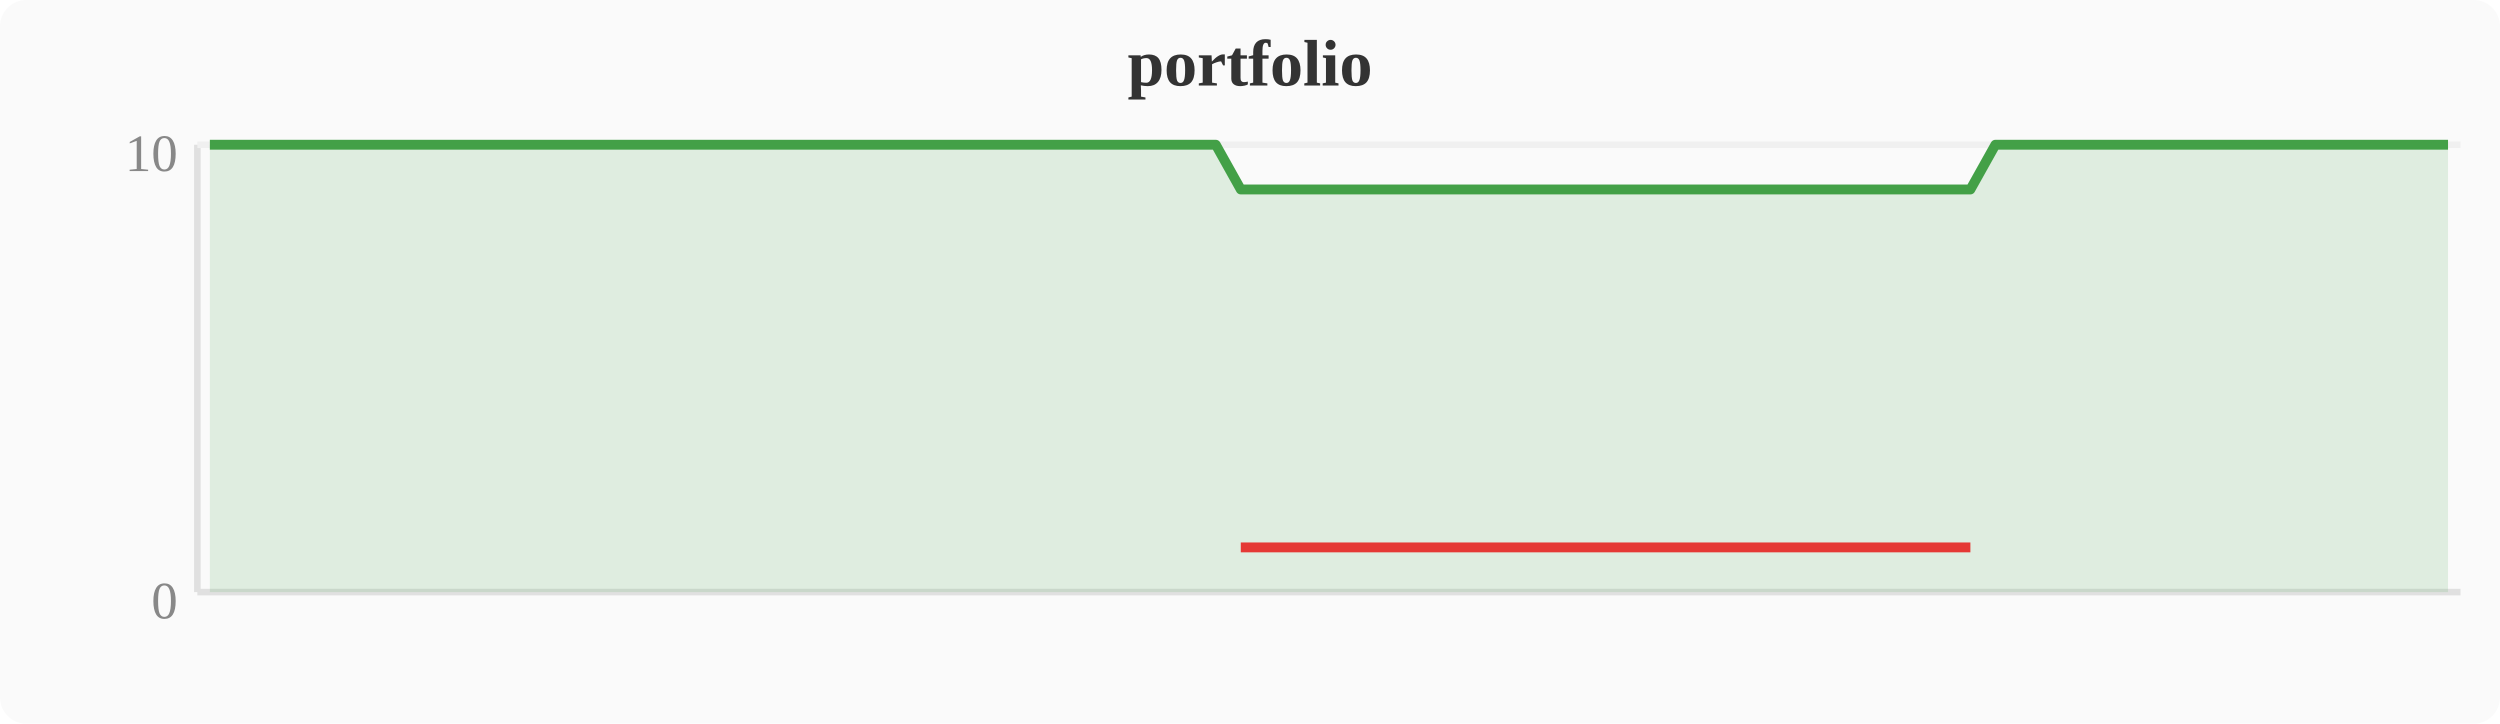
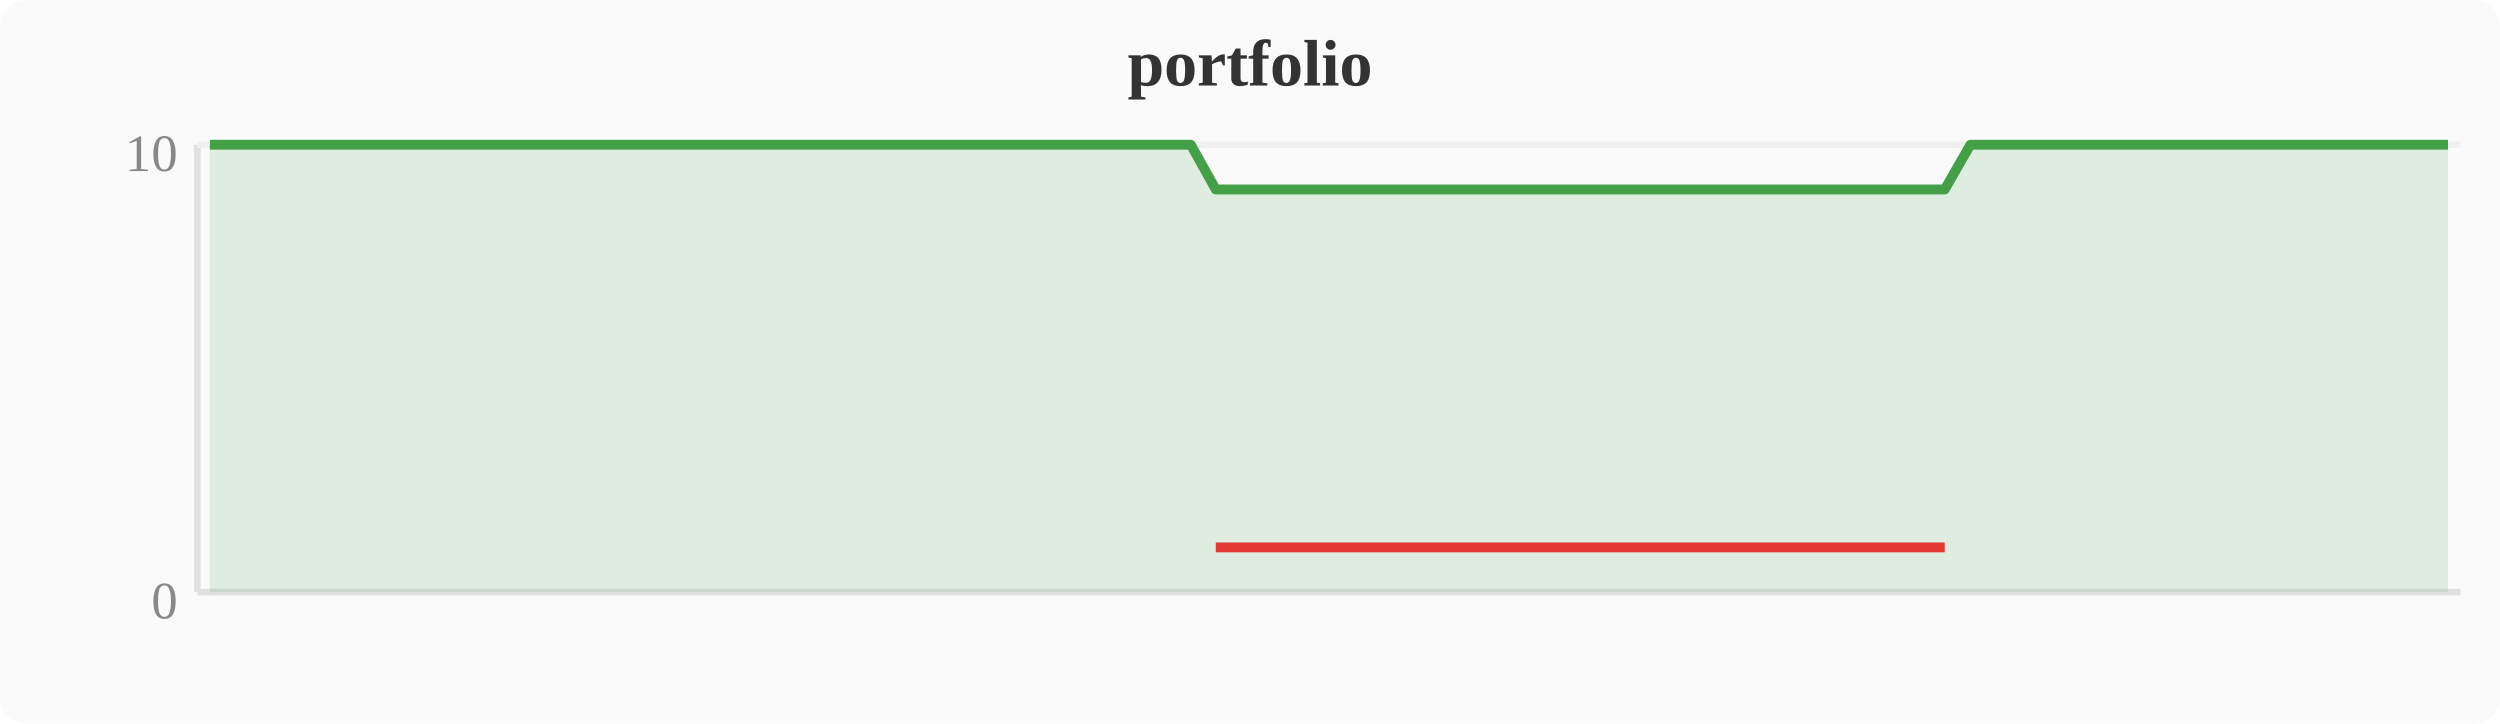
<svg xmlns="http://www.w3.org/2000/svg" width="380" height="110" viewBox="0 0 380 110">
  <rect width="380" height="110" fill="#fafafa" rx="4" />
  <text x="190" y="13" text-anchor="middle" font-size="10" font-weight="bold" fill="#333">portfolio</text>
  <line x1="30" y1="22" x2="30" y2="90" stroke="#e0e0e0" stroke-width="1" />
  <line x1="30" y1="90" x2="374" y2="90" stroke="#e0e0e0" stroke-width="1" />
  <line x1="30" y1="22" x2="374" y2="22" stroke="#f0f0f0" stroke-width="1" />
  <text x="27" y="94" text-anchor="end" font-size="8" fill="#888">0</text>
  <text x="27" y="26" text-anchor="end" font-size="8" fill="#888">10</text>
-   <polygon points="31.9,22.0 35.7,22.0 39.6,22.0 43.4,22.0 47.2,22.0 51.0,22.0 54.8,22.0 58.7,22.0 62.5,22.0 66.3,22.0 70.1,22.0 74.0,22.0 77.8,22.0 81.6,22.0 85.4,22.0 89.2,22.0 93.1,22.0 96.9,22.0 100.7,22.0 104.5,22.0 108.4,22.0 112.2,22.0 116.0,22.0 119.8,22.0 123.6,22.0 127.5,22.0 131.3,22.0 135.1,22.0 138.9,22.0 142.8,22.0 146.6,22.0 150.4,22.0 154.2,22.0 158.0,22.0 161.9,22.0 165.7,22.0 169.5,22.0 173.3,22.0 177.2,22.0 181.0,22.0 184.8,22.0 188.6,28.8 192.4,28.8 196.3,28.8 200.1,28.8 203.9,28.8 207.7,28.8 211.6,28.8 215.4,28.8 219.2,28.8 223.0,28.8 226.8,28.8 230.7,28.8 234.5,28.8 238.3,28.8 242.1,28.8 246.0,28.8 249.8,28.8 253.6,28.8 257.4,28.8 261.2,28.8 265.1,28.8 268.9,28.8 272.7,28.8 276.5,28.8 280.4,28.8 284.2,28.8 288.0,28.8 291.8,28.8 295.6,28.8 299.5,28.8 303.3,22.0 307.1,22.0 310.9,22.0 314.8,22.0 318.6,22.0 322.4,22.0 326.2,22.0 330.0,22.0 333.9,22.0 337.7,22.0 341.5,22.0 345.3,22.0 349.2,22.0 353.0,22.0 356.8,22.0 360.6,22.0 364.4,22.0 368.3,22.0 372.1,22.0 372.1,90 31.9,90" fill="#43a047" opacity="0.15" />
-   <polyline points="31.9,22.0 35.7,22.0 39.6,22.0 43.4,22.0 47.2,22.0 51.0,22.0 54.8,22.0 58.7,22.0 62.5,22.0 66.3,22.0 70.1,22.0 74.0,22.0 77.8,22.0 81.6,22.0 85.4,22.0 89.2,22.0 93.1,22.0 96.9,22.0 100.7,22.0 104.5,22.0 108.4,22.0 112.2,22.0 116.0,22.0 119.8,22.0 123.6,22.0 127.5,22.0 131.3,22.0 135.1,22.0 138.9,22.0 142.8,22.0 146.6,22.0 150.4,22.0 154.2,22.0 158.0,22.0 161.9,22.0 165.7,22.0 169.5,22.0 173.3,22.0 177.2,22.0 181.0,22.0 184.8,22.0 188.6,28.8 192.4,28.8 196.3,28.8 200.1,28.8 203.9,28.8 207.7,28.8 211.6,28.8 215.4,28.8 219.2,28.8 223.0,28.8 226.8,28.8 230.7,28.8 234.5,28.8 238.3,28.8 242.1,28.8 246.0,28.8 249.8,28.8 253.6,28.8 257.4,28.8 261.2,28.8 265.1,28.8 268.9,28.8 272.7,28.8 276.5,28.8 280.4,28.8 284.2,28.8 288.0,28.8 291.8,28.8 295.6,28.8 299.5,28.8 303.3,22.0 307.1,22.0 310.9,22.0 314.8,22.0 318.6,22.0 322.4,22.0 326.2,22.0 330.0,22.0 333.9,22.0 337.7,22.0 341.5,22.0 345.3,22.0 349.2,22.0 353.0,22.0 356.8,22.0 360.6,22.0 364.4,22.0 368.3,22.0 372.1,22.0" fill="none" stroke="#43a047" stroke-width="1.5" stroke-linejoin="round" />
-   <polyline points="188.6,83.2 192.4,83.2 196.3,83.2 200.1,83.2 203.9,83.2 207.7,83.2 211.6,83.2 215.4,83.2 219.2,83.2 223.0,83.2 226.8,83.2 230.7,83.2 234.5,83.2 238.3,83.2 242.1,83.2 246.0,83.2 249.8,83.2 253.6,83.2 257.4,83.2 261.2,83.2 265.1,83.2 268.9,83.2 272.7,83.2 276.5,83.2 280.4,83.2 284.2,83.2 288.0,83.2 291.8,83.2 295.6,83.2 299.5,83.2" fill="none" stroke="#e53935" stroke-width="1.5" stroke-linejoin="round" />
+   <polygon points="31.9,22.0 35.7,22.0 39.6,22.0 43.4,22.0 47.2,22.0 51.0,22.0 54.8,22.0 58.7,22.0 62.5,22.0 66.3,22.0 70.1,22.0 74.0,22.0 77.8,22.0 81.6,22.0 85.4,22.0 89.2,22.0 93.1,22.0 96.9,22.0 100.7,22.0 104.5,22.0 108.4,22.0 112.2,22.0 116.0,22.0 119.8,22.0 123.6,22.0 127.5,22.0 131.3,22.0 135.1,22.0 138.9,22.0 142.8,22.0 146.6,22.0 150.4,22.0 154.2,22.0 158.0,22.0 161.9,22.0 165.7,22.0 169.5,22.0 173.3,22.0 177.2,22.0 181.0,22.0 184.8,28.8 188.6,28.8 192.4,28.8 196.3,28.8 200.1,28.8 203.9,28.8 207.7,28.8 211.6,28.8 215.4,28.8 219.2,28.8 223.0,28.8 226.8,28.8 230.7,28.8 234.5,28.8 238.3,28.8 242.1,28.8 246.0,28.8 249.8,28.8 253.6,28.8 257.4,28.8 261.2,28.8 265.1,28.8 268.9,28.8 272.7,28.8 276.5,28.8 280.4,28.8 284.2,28.8 288.0,28.8 291.8,28.8 295.6,28.8 299.5,22.0 303.3,22.0 307.1,22.0 310.9,22.0 314.8,22.0 318.6,22.0 322.4,22.0 326.2,22.0 330.0,22.0 333.9,22.0 337.7,22.0 341.5,22.0 345.3,22.0 349.2,22.0 353.0,22.0 356.8,22.0 360.6,22.0 364.4,22.0 368.3,22.0 372.1,22.0 372.1,90 31.9,90" fill="#43a047" opacity="0.15" />
+   <polyline points="31.9,22.0 35.7,22.0 39.6,22.0 43.4,22.0 47.2,22.0 51.0,22.0 54.8,22.0 58.7,22.0 62.5,22.0 66.3,22.0 70.1,22.0 74.0,22.0 77.8,22.0 81.6,22.0 85.4,22.0 89.2,22.0 93.1,22.0 96.9,22.0 100.7,22.0 104.5,22.0 108.4,22.0 112.2,22.0 116.0,22.0 119.8,22.0 123.6,22.0 127.5,22.0 131.3,22.0 135.1,22.0 138.9,22.0 142.8,22.0 146.6,22.0 150.4,22.0 154.2,22.0 158.0,22.0 161.9,22.0 165.7,22.0 169.5,22.0 173.3,22.0 177.2,22.0 181.0,22.0 184.8,28.8 188.6,28.8 192.4,28.8 196.3,28.8 200.1,28.8 203.9,28.8 207.7,28.8 211.6,28.8 215.4,28.8 219.2,28.8 223.0,28.8 226.8,28.8 230.7,28.8 234.5,28.8 238.3,28.8 242.1,28.8 246.0,28.8 249.8,28.8 253.6,28.8 257.4,28.8 261.2,28.8 265.1,28.8 268.9,28.8 272.7,28.8 276.5,28.8 280.4,28.8 284.2,28.8 288.0,28.8 291.8,28.8 295.6,28.8 299.5,22.0 303.3,22.0 307.1,22.0 310.9,22.0 314.8,22.0 318.6,22.0 322.4,22.0 326.2,22.0 330.0,22.0 333.9,22.0 337.7,22.0 341.5,22.0 345.3,22.0 349.2,22.0 353.0,22.0 356.8,22.0 360.6,22.0 364.4,22.0 368.3,22.0 372.1,22.0" fill="none" stroke="#43a047" stroke-width="1.5" stroke-linejoin="round" />
+   <polyline points="184.8,83.2 188.6,83.2 192.4,83.2 196.3,83.2 200.1,83.2 203.9,83.2 207.7,83.2 211.6,83.2 215.4,83.2 219.2,83.2 223.0,83.2 226.8,83.2 230.7,83.2 234.5,83.2 238.3,83.2 242.1,83.2 246.0,83.2 249.8,83.2 253.6,83.2 257.4,83.2 261.2,83.2 265.1,83.2 268.9,83.2 272.7,83.2 276.5,83.2 280.4,83.2 284.2,83.2 288.0,83.2 291.8,83.2 295.6,83.2" fill="none" stroke="#e53935" stroke-width="1.5" stroke-linejoin="round" />
</svg>
